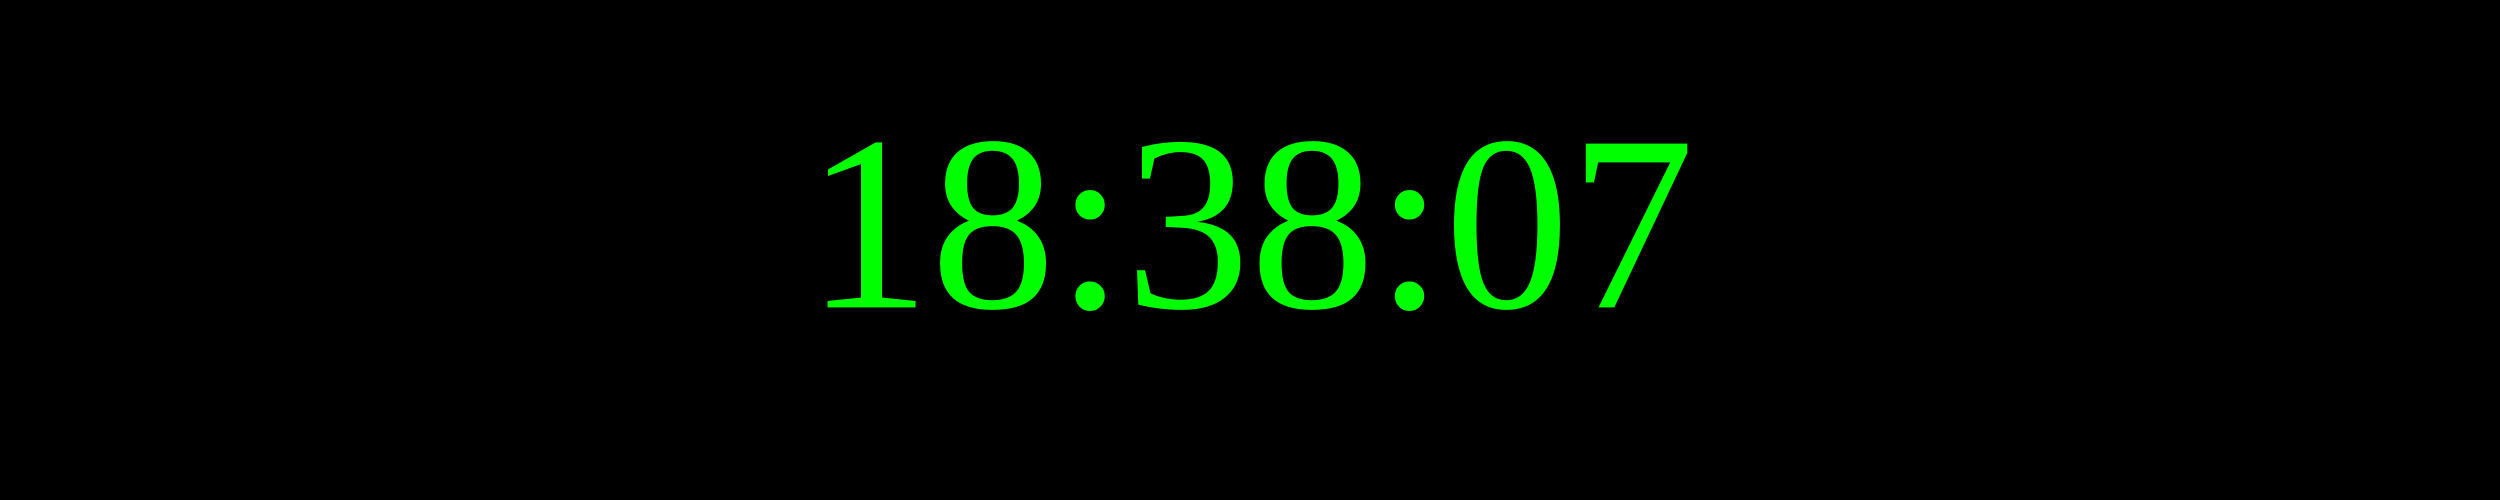
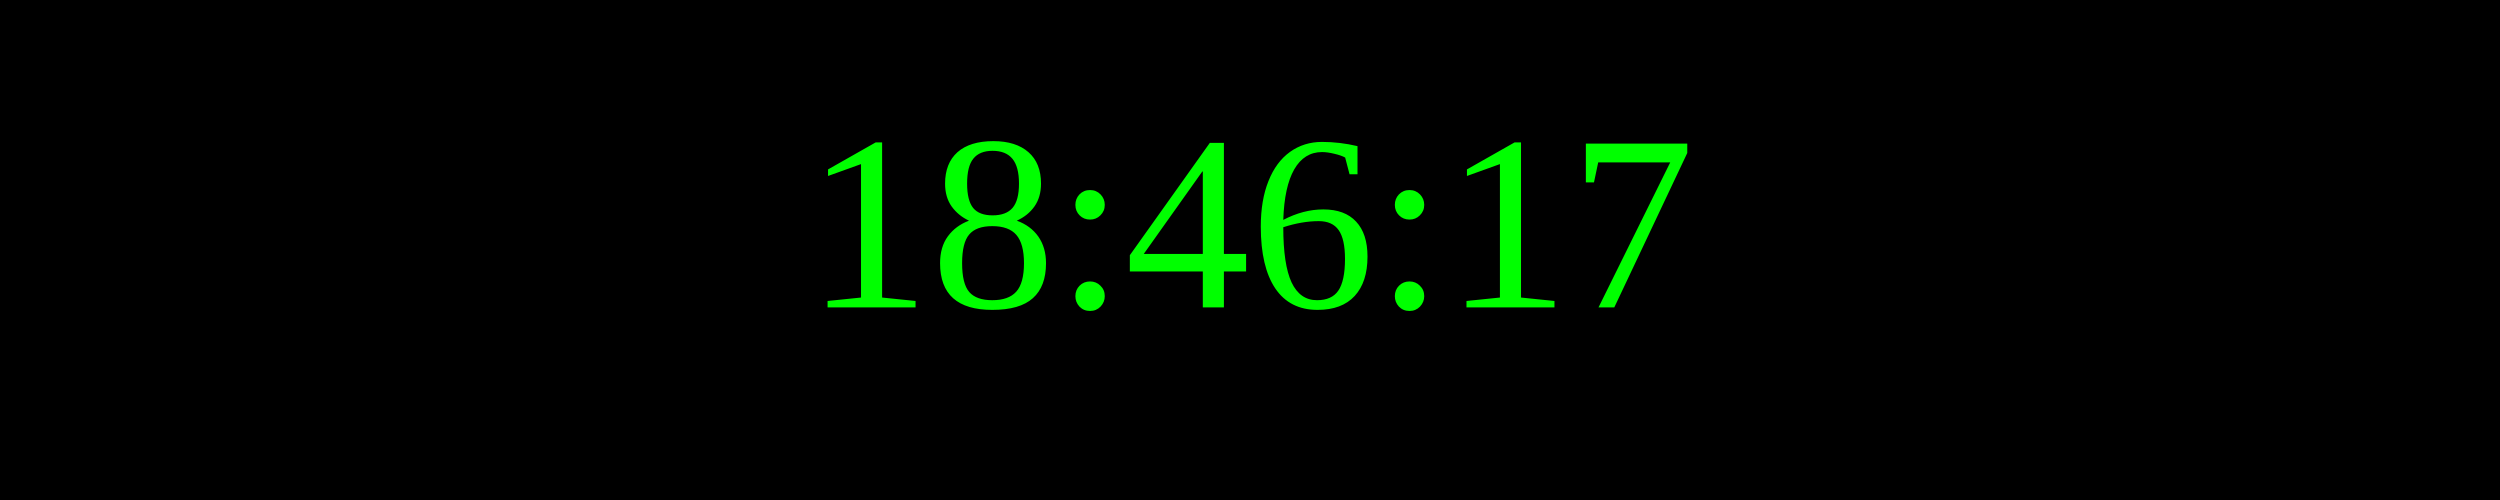
<svg xmlns="http://www.w3.org/2000/svg" width="250" height="50">
  <rect width="100%" height="100%" fill="black" />
  <text x="50%" y="50%" font-size="25" fill="lime" text-anchor="middle" dominant-baseline="middle">
- 18:38:07
+ 18:46:17
</text>
</svg>
